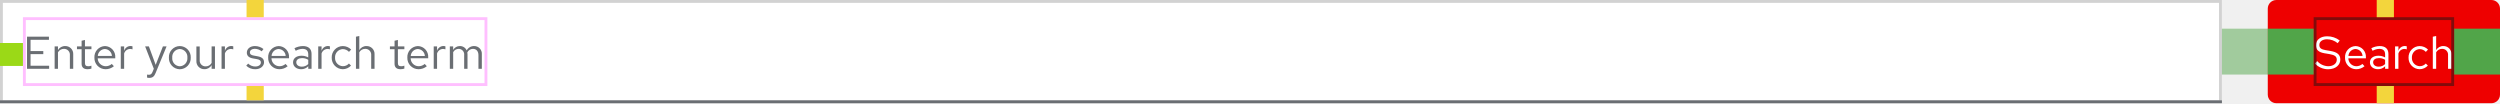
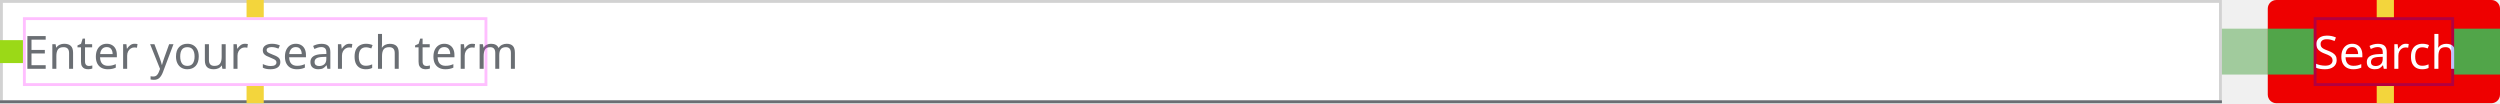
- <svg xmlns="http://www.w3.org/2000/svg" width="872" height="36" viewBox="0 0 872 36">
-   <defs>
-     <style>.a{fill:#e00;}.b{fill:#fff;}.c,.h,.i,.l{fill:none;}.c{stroke:#d2d2d2;}.d{fill:#6a6e73;}.e,.j{fill:#51a549;}.f{fill:#f3d53c;}.g,.j{opacity:0.5;}.i{stroke:#151515;}.k{opacity:0.25;}.l{stroke:#f0f;}.m{fill:#9bd917;}</style>
-   </defs>
-   <g transform="translate(-447 -227)">
-     <rect class="a" width="81" height="36" rx="3" transform="translate(1238 227)" />
-     <path class="b" d="M.448-1.84a6.318,6.318,0,0,0,4.576,2C7.776.16,9.3-1.424,9.3-3.216c0-1.648-.96-2.576-3.408-3.008L4.1-6.528C2.72-6.768,1.984-7.2,1.984-8.3c0-1.392,1.344-2,2.672-2a5.937,5.937,0,0,1,3.728,1.36l.72-.928a7.091,7.091,0,0,0-4.416-1.472C2.64-11.344.8-10.32.8-8.208c0,1.584.944,2.432,2.96,2.784l1.808.3c1.808.32,2.5.848,2.5,1.968C8.064-1.9,6.912-.9,5.072-.9A5.393,5.393,0,0,1,1.216-2.7ZM10.944-3.9A3.907,3.907,0,0,0,14.816.144,4.5,4.5,0,0,0,17.744-.9l-.736-.8a3.191,3.191,0,0,1-2.144.8A2.81,2.81,0,0,1,12.1-3.664h6.128V-4A3.7,3.7,0,0,0,14.64-7.936,3.812,3.812,0,0,0,10.944-3.9Zm3.68-3.008A2.572,2.572,0,0,1,17.056-4.48H12.128A2.581,2.581,0,0,1,14.624-6.912ZM22.448.144A3.321,3.321,0,0,0,24.928-.9V0H26.08V-5.184c0-1.808-1.12-2.752-3.024-2.752a6.539,6.539,0,0,0-2.944.752l.448.9a5.037,5.037,0,0,1,2.352-.672c1.312,0,2.016.624,2.016,1.936v1.056A4.683,4.683,0,0,0,22.56-4.56c-1.7,0-2.928.864-2.928,2.3C19.632-.832,20.8.144,22.448.144Zm-1.7-2.416c0-.912.832-1.456,1.968-1.456a4.052,4.052,0,0,1,2.208.576v1.5a3.116,3.116,0,0,1-2.24.9C21.552-.752,20.752-1.36,20.752-2.272ZM28.4,0h1.168V-5.344a2.2,2.2,0,0,1,2.1-1.584,2.768,2.768,0,0,1,.816.144V-7.84a2.3,2.3,0,0,0-.736-.112,2.321,2.321,0,0,0-2.176,1.7V-7.808H28.4Zm8.592-.912A2.817,2.817,0,0,1,34.272-3.9a2.832,2.832,0,0,1,2.72-2.976,2.983,2.983,0,0,1,2.144.976l.752-.816a4.146,4.146,0,0,0-2.912-1.216A3.912,3.912,0,0,0,33.1-3.9,3.926,3.926,0,0,0,36.976.144,3.955,3.955,0,0,0,39.84-1.12l-.72-.72A2.791,2.791,0,0,1,36.992-.912ZM46.88,0h1.168V-5.056a2.722,2.722,0,0,0-2.816-2.88,2.813,2.813,0,0,0-2.5,1.408V-11.44l-1.168.24V0h1.168V-5.76a2.32,2.32,0,0,1,2.048-1.2,2.023,2.023,0,0,1,2.1,2.24Z" transform="translate(1254 251)" />
+ <svg xmlns="http://www.w3.org/2000/svg" id="Search_bar_Light_theme" data-name="Search bar / Light theme" width="872" height="36" viewBox="0 0 872 36">
+   <g id="Button_Search" data-name="Button / Search" transform="translate(791)">
+     <rect id="Rectangle" width="81" height="36" rx="3" fill="#e00" />
+     <text id="Search" transform="translate(16 24)" fill="#fff" font-size="16" font-family="RedHatText-Regular, Red Hat Text">
+       <tspan x="0" y="0">Search</tspan>
+     </text>
+     <g id="Spacing">
+       <g id="_16px" data-name="16px" transform="translate(65 10)">
+         <rect id="Rectangle-2" data-name="Rectangle" width="16" height="16" fill="#51a549" />
+       </g>
+       <g id="_6px" data-name="6px" transform="translate(38 30)">
+         <rect id="Rectangle-3" data-name="Rectangle" width="6" height="6" fill="#f3d53c" />
+       </g>
+       <g id="Rectangle-4" data-name="Rectangle" transform="translate(16 6)" fill="none" stroke="blue" stroke-width="1" opacity="0.25">
+         <rect width="49" height="24" stroke="none" />
+         <rect x="0.5" y="0.5" width="48" height="23" fill="none" />
+       </g>
+       <g id="_6px-2" data-name="6px" transform="translate(38)">
+         <rect id="Rectangle-5" data-name="Rectangle" width="6" height="6" fill="#f3d53c" />
+       </g>
+       <g id="_16px-2" data-name="16px" transform="translate(0 10)">
+         <rect id="Rectangle-6" data-name="Rectangle" width="16" height="16" fill="#51a549" />
+       </g>
+     </g>
  </g>
-   <path class="b" d="M0,0H775V36H0Z" />
-   <path class="c" d="M.5.5h774v35H.5Z" />
-   <path class="d" d="M0,35H775v1H0Z" />
-   <path class="d" d="M1.424,0H9.136V-1.072H2.656V-5.12H7.1V-6.192H2.656v-3.936H9.072V-11.2H1.424Zm9.632,0h1.168V-5.76a2.32,2.32,0,0,1,2.048-1.2,2.023,2.023,0,0,1,2.1,2.24V0h1.168V-5.056a2.722,2.722,0,0,0-2.816-2.88,2.813,2.813,0,0,0-2.5,1.408v-1.28H11.056Zm9.408-1.76c0,1.216.688,1.9,2.048,1.9a4.713,4.713,0,0,0,1.376-.208V-1.1a2.881,2.881,0,0,1-1.1.208c-.832,0-1.152-.336-1.152-1.168V-6.848h2.256v-.96H21.632v-2.256l-1.168.272v1.984H18.848v.96h1.616ZM24.928-3.9A3.907,3.907,0,0,0,28.8.144,4.5,4.5,0,0,0,31.728-.9l-.736-.8a3.191,3.191,0,0,1-2.144.8A2.81,2.81,0,0,1,26.08-3.664h6.128V-4a3.7,3.7,0,0,0-3.584-3.936A3.812,3.812,0,0,0,24.928-3.9Zm3.68-3.008A2.572,2.572,0,0,1,31.04-4.48H26.112A2.581,2.581,0,0,1,28.608-6.912ZM34.128,0H35.3V-5.344a2.2,2.2,0,0,1,2.1-1.584,2.768,2.768,0,0,1,.816.144V-7.84a2.3,2.3,0,0,0-.736-.112,2.321,2.321,0,0,0-2.176,1.7V-7.808H34.128ZM45.2,1.088c-.32.8-.736.992-1.264.992a3.939,3.939,0,0,1-.64-.064v1.04a2.568,2.568,0,0,0,.752.112c1.168,0,1.76-.5,2.24-1.728L50.1-7.808h-1.28L46.3-1.376,43.936-7.808H42.624L45.648-.016ZM50.912-3.9A3.867,3.867,0,0,0,54.7.16,3.873,3.873,0,0,0,58.528-3.9,3.845,3.845,0,0,0,54.7-7.936,3.839,3.839,0,0,0,50.912-3.9Zm6.448.016A2.756,2.756,0,0,1,54.7-.88,2.742,2.742,0,0,1,52.08-3.888,2.767,2.767,0,0,1,54.7-6.912,2.771,2.771,0,0,1,57.36-3.888Zm4.3-3.92H60.5v5.056A2.722,2.722,0,0,0,63.312.128a2.813,2.813,0,0,0,2.5-1.408V0h1.168V-7.808H65.808v5.76a2.32,2.32,0,0,1-2.048,1.2,2.023,2.023,0,0,1-2.1-2.24ZM69.28,0h1.168V-5.344a2.2,2.2,0,0,1,2.1-1.584,2.768,2.768,0,0,1,.816.144V-7.84a2.3,2.3,0,0,0-.736-.112,2.321,2.321,0,0,0-2.176,1.7V-7.808H69.28Zm8.608-1.088A4.33,4.33,0,0,0,81.072.144c1.76,0,3.04-1.088,3.024-2.416.016-1.184-.736-1.824-2.272-2.1l-1.3-.24c-.96-.176-1.36-.448-1.36-1.12,0-.768.72-1.248,1.7-1.248a3.943,3.943,0,0,1,2.416.88l.624-.8a4.858,4.858,0,0,0-2.992-1.04c-1.648,0-2.816.96-2.816,2.288,0,1.168.752,1.792,2.208,2.048l1.3.224c.976.176,1.392.512,1.392,1.168,0,.768-.7,1.408-1.968,1.408A3.5,3.5,0,0,1,78.56-1.824ZM85.536-3.9A3.907,3.907,0,0,0,89.408.144,4.5,4.5,0,0,0,92.336-.9L91.6-1.7a3.191,3.191,0,0,1-2.144.8,2.81,2.81,0,0,1-2.768-2.768h6.128V-4a3.7,3.7,0,0,0-3.584-3.936A3.812,3.812,0,0,0,85.536-3.9Zm3.68-3.008A2.572,2.572,0,0,1,91.648-4.48H86.72A2.581,2.581,0,0,1,89.216-6.912ZM97.04.144A3.321,3.321,0,0,0,99.52-.9V0h1.152V-5.184c0-1.808-1.12-2.752-3.024-2.752a6.539,6.539,0,0,0-2.944.752l.448.9A5.037,5.037,0,0,1,97.5-6.96c1.312,0,2.016.624,2.016,1.936v1.056a4.683,4.683,0,0,0-2.368-.592c-1.7,0-2.928.864-2.928,2.3C94.224-.832,95.392.144,97.04.144Zm-1.7-2.416c0-.912.832-1.456,1.968-1.456a4.052,4.052,0,0,1,2.208.576v1.5a3.116,3.116,0,0,1-2.24.9C96.144-.752,95.344-1.36,95.344-2.272ZM102.992,0h1.168V-5.344a2.2,2.2,0,0,1,2.1-1.584,2.768,2.768,0,0,1,.816.144V-7.84a2.3,2.3,0,0,0-.736-.112,2.321,2.321,0,0,0-2.176,1.7V-7.808h-1.168Zm8.592-.912a2.817,2.817,0,0,1-2.72-2.992,2.832,2.832,0,0,1,2.72-2.976,2.983,2.983,0,0,1,2.144.976l.752-.816a4.146,4.146,0,0,0-2.912-1.216A3.912,3.912,0,0,0,107.7-3.9,3.926,3.926,0,0,0,111.568.144a3.955,3.955,0,0,0,2.864-1.264l-.72-.72A2.791,2.791,0,0,1,111.584-.912ZM121.472,0h1.168V-5.056a2.722,2.722,0,0,0-2.816-2.88,2.813,2.813,0,0,0-2.5,1.408V-11.44l-1.168.24V0h1.168V-5.76a2.32,2.32,0,0,1,2.048-1.2,2.023,2.023,0,0,1,2.1,2.24Zm8.144-1.76c0,1.216.688,1.9,2.048,1.9a4.713,4.713,0,0,0,1.376-.208V-1.1a2.881,2.881,0,0,1-1.1.208c-.832,0-1.152-.336-1.152-1.168V-6.848h2.256v-.96h-2.256v-2.256l-1.168.272v1.984H128v.96h1.616ZM134.08-3.9A3.907,3.907,0,0,0,137.952.144,4.5,4.5,0,0,0,140.88-.9l-.736-.8A3.191,3.191,0,0,1,138-.9a2.81,2.81,0,0,1-2.768-2.768h6.128V-4a3.7,3.7,0,0,0-3.584-3.936A3.812,3.812,0,0,0,134.08-3.9Zm3.68-3.008a2.572,2.572,0,0,1,2.432,2.432h-4.928A2.581,2.581,0,0,1,137.76-6.912ZM143.28,0h1.168V-5.344a2.2,2.2,0,0,1,2.1-1.584,2.768,2.768,0,0,1,.816.144V-7.84a2.3,2.3,0,0,0-.736-.112,2.321,2.321,0,0,0-2.176,1.7V-7.808H143.28ZM148.9,0h1.168V-5.808a2.171,2.171,0,0,1,1.9-1.152A1.939,1.939,0,0,1,153.9-4.752V0h1.168V-5.04a3.238,3.238,0,0,0-.064-.688A2.2,2.2,0,0,1,156.96-6.96c1.216,0,1.92.864,1.92,2.208V0h1.184V-5.04a2.669,2.669,0,0,0-2.672-2.9,2.915,2.915,0,0,0-2.608,1.52,2.56,2.56,0,0,0-2.384-1.52,2.672,2.672,0,0,0-2.336,1.344V-7.808H148.9Z" transform="translate(8 24)" />
-   <path class="e" d="M856,10h16V26H856Z" />
-   <path class="f" d="M829,30h6v6h-6Z" />
-   <g class="g">
-     <path class="h" d="M807,6h49V30H807Z" />
-     <path class="i" d="M807.5,6.5h48v23h-48Z" />
+   <g id="Form_Field_Placeholder_Light_theme" data-name="Form / Field / Placeholder / Light theme">
+     <g id="Form_Field_Light_theme" data-name="Form / Field / Light theme">
+       <g id="Rectangle-7" data-name="Rectangle" fill="#fff" stroke="#d2d2d2" stroke-width="1">
+         <rect width="775" height="36" stroke="none" />
+         <rect x="0.5" y="0.5" width="774" height="35" fill="none" />
+       </g>
+       <rect id="Rectangle-8" data-name="Rectangle" width="775" height="1" transform="translate(0 35)" fill="#6a6e73" />
+     </g>
+     <text id="Enter_your_search_term" data-name="Enter your search term" transform="translate(8 24)" fill="#6a6e73" font-size="16" font-family="RedHatText-Regular, Red Hat Text">
+       <tspan x="0" y="0">Enter your search term</tspan>
+     </text>
+     <g id="Spacing-2" data-name="Spacing">
+       <g id="_6px-3" data-name="6px" transform="translate(86 30)">
+         <rect id="Rectangle-9" data-name="Rectangle" width="6" height="6" fill="#f3d53c" />
+       </g>
+       <g id="Rectangle-10" data-name="Rectangle" transform="translate(8 6)" fill="none" stroke="#f0f" stroke-width="1" opacity="0.25">
+         <rect width="162" height="24" stroke="none" />
+         <rect x="0.5" y="0.5" width="161" height="23" fill="none" />
+       </g>
+       <g id="_8px" data-name="8px" transform="translate(0 14)">
+         <rect id="Rectangle-11" data-name="Rectangle" width="8" height="8" fill="#9bd917" />
+       </g>
+       <g id="_6px-4" data-name="6px" transform="translate(86)">
+         <rect id="Rectangle-12" data-name="Rectangle" width="6" height="6" fill="#f3d53c" />
+       </g>
+     </g>
  </g>
-   <path class="f" d="M829,0h6V6h-6Z" />
-   <path class="e" d="M791,10h16V26H791Z" />
-   <path class="j" d="M775,10h16V26H775Z" />
-   <path class="f" d="M86,30h6v5H86Z" />
-   <g class="k">
-     <path class="h" d="M8,6H170V30H8Z" />
-     <path class="l" d="M8.5,6.5h161v23H8.5Z" />
+   <g id="Spacing-3" data-name="Spacing" transform="translate(775 10)" opacity="0.5">
+     <g id="_16px-3" data-name="16px">
+       <rect id="Rectangle-13" data-name="Rectangle" width="16" height="16" fill="#51a549" />
+     </g>
  </g>
-   <path class="f" d="M86,0h6V6H86Z" />
-   <path class="m" d="M0,15H8v8H0Z" />
</svg>
